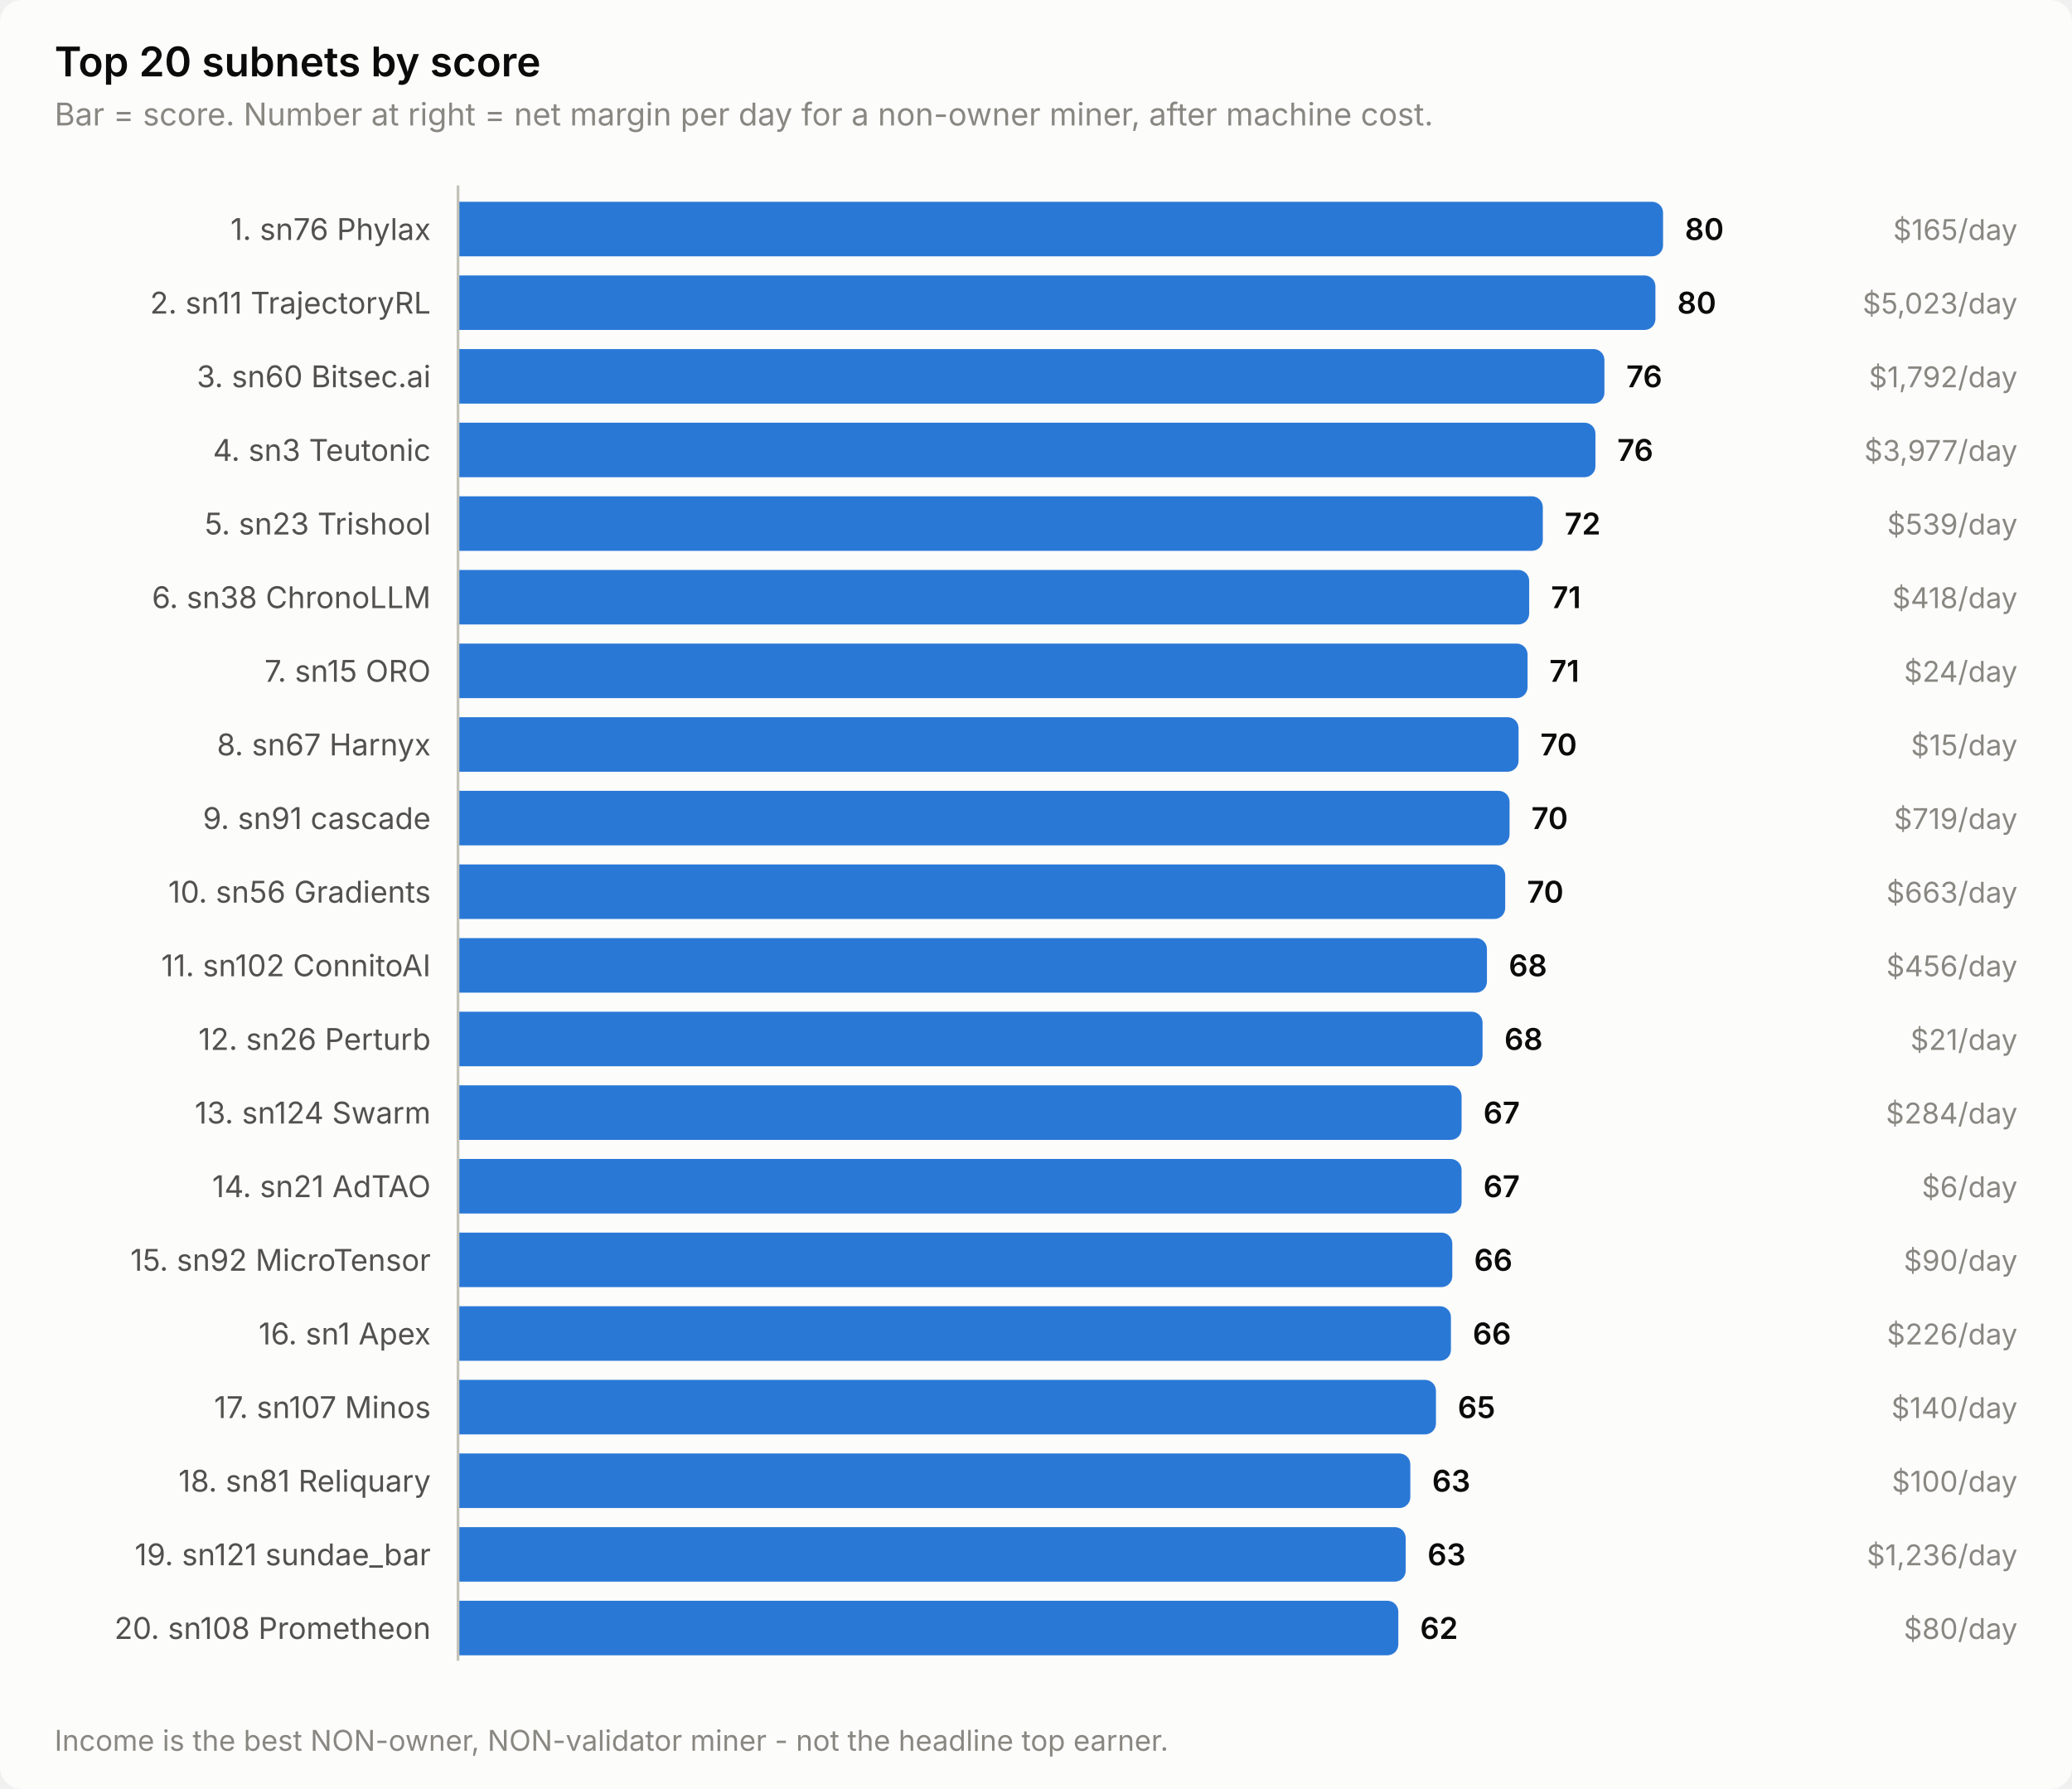
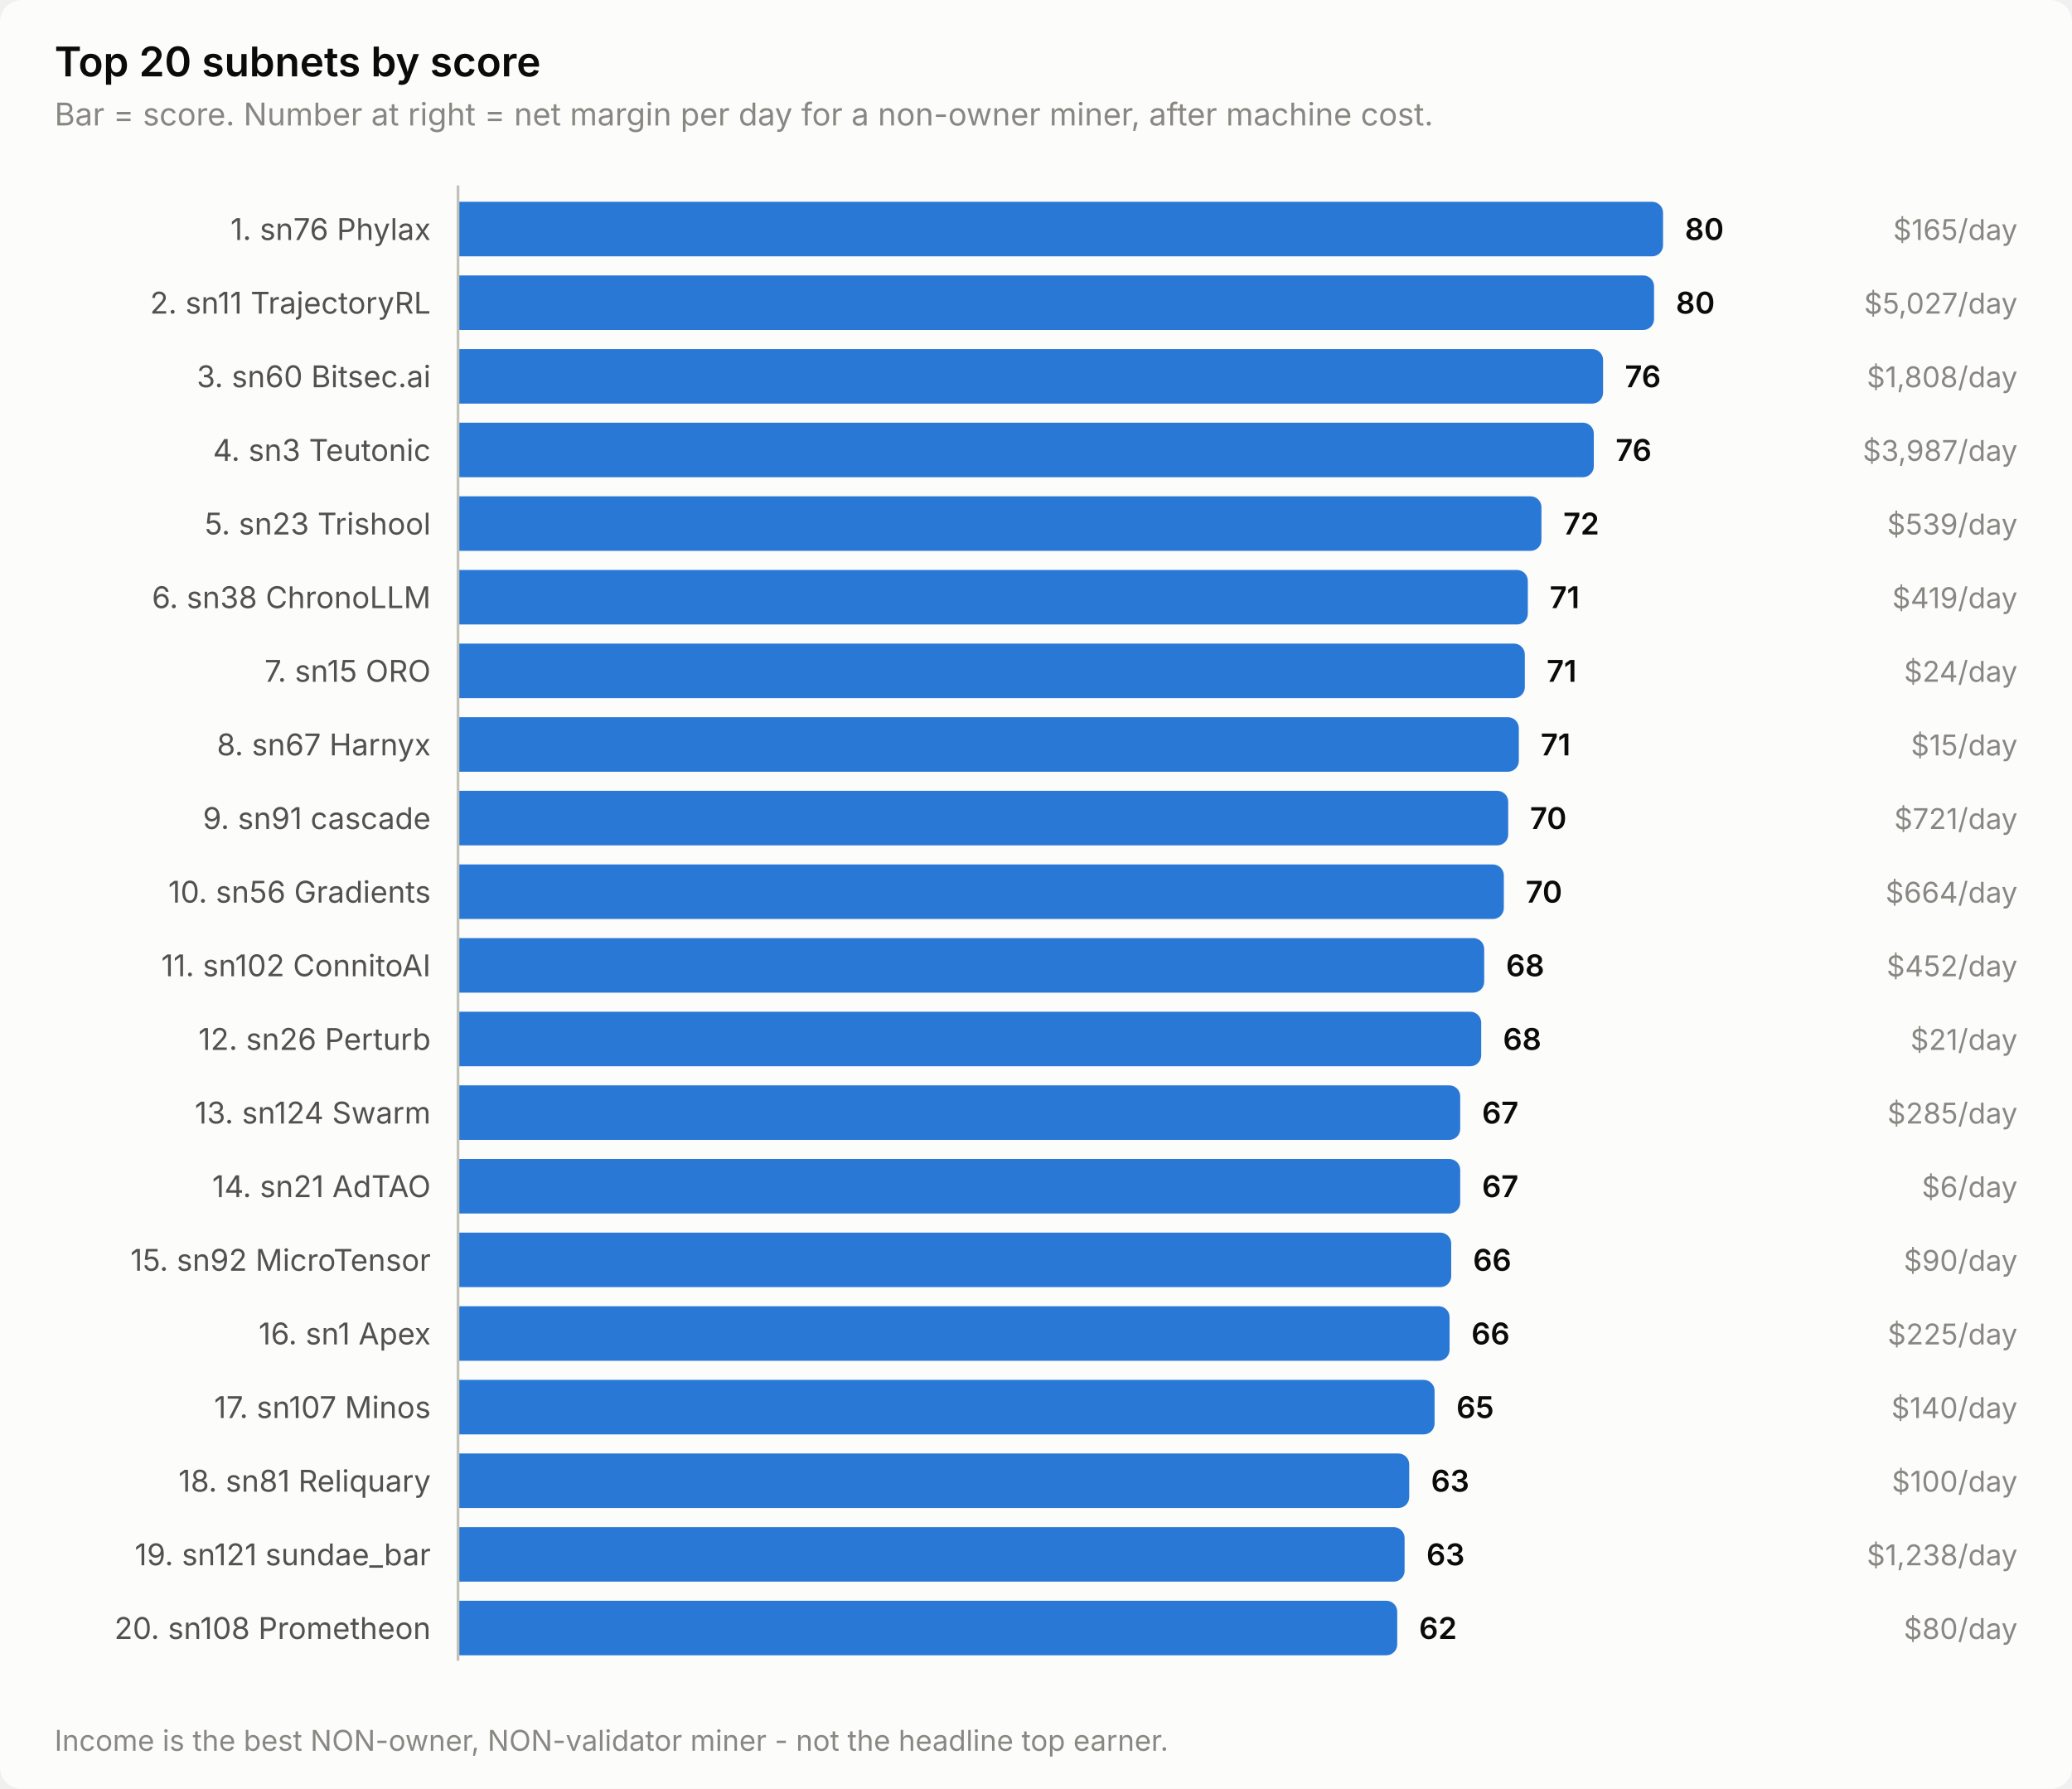
<svg xmlns="http://www.w3.org/2000/svg" width="760" height="656" viewBox="0 0 760 656" role="img" aria-label="Top 20 subnets by score">
  <style>
    text { font-family: system-ui, -apple-system, 'Segoe UI', sans-serif; }
    .t-title { font-size: 15px; font-weight: 600; }
    .t-sub { font-size: 11.5px; }
    .t-lab { font-size: 11px; }
    .t-val { font-size: 11px; font-weight: 600; font-variant-numeric: tabular-nums; }
    .t-tick { font-size: 10.5px; font-variant-numeric: tabular-nums; }

    .surface { fill: #fcfcfb; }
    .ink { fill: #0b0b0b; }
    .ink2 { fill: #52514e; }
    .muted { fill: #898781; }
    .grid { stroke: #e1e0d9; }
    .axis { stroke: #c3c2b7; }
    .accent { fill: #2a78d6; }
    .critical { fill: #d03b3b; }
    .deemph { fill: #d8d7d0; }

    @media (prefers-color-scheme: dark) {
      .surface { fill: #1a1a19; }
      .ink { fill: #ffffff; }
      .ink2 { fill: #c3c2b7; }
      .muted { fill: #898781; }
      .grid { stroke: #2c2c2a; }
      .axis { stroke: #383835; }
      .accent { fill: #3987e5; }
      .deemph { fill: #3a3a37; }
    }
</style>
  <rect class="surface" width="760" height="656" rx="8" />
  <text class="ink t-title" x="20" y="28">Top 20 subnets by score</text>
  <text class="muted t-sub" x="20" y="46">Bar = score. Number at right = net margin per day for a non-owner miner, after machine cost.</text>
  <text class="ink2 t-lab" x="158" y="88" text-anchor="end">1. sn76 Phylax</text>
  <path class="accent" d="M168.0,74.0 H606.0 a4.0,4.0 0 0 1 4.0,4.0 V90.0 a4.0,4.0 0 0 1 -4.0,4.0 H168.0 Z" />
  <text class="ink t-val" x="618.0" y="88">80</text>
  <text class="muted t-tick" x="740" y="88" text-anchor="end">$165/day</text>
  <text class="ink2 t-lab" x="158" y="115" text-anchor="end">2. sn11 TrajectoryRL</text>
-   <path class="accent" d="M168.0,101.0 H603.2 a4.0,4.0 0 0 1 4.0,4.0 V117.0 a4.0,4.0 0 0 1 -4.0,4.0 H168.0 Z" />
-   <text class="ink t-val" x="615.2" y="115">80</text>
-   <text class="muted t-tick" x="740" y="115" text-anchor="end">$5,023/day</text>
+   <path class="accent" d="M168.0,101.0 H602.7 a4.0,4.0 0 0 1 4.0,4.0 V117.0 a4.0,4.0 0 0 1 -4.0,4.0 H168.0 Z" />
+   <text class="ink t-val" x="614.7" y="115">80</text>
+   <text class="muted t-tick" x="740" y="115" text-anchor="end">$5,027/day</text>
  <text class="ink2 t-lab" x="158" y="142" text-anchor="end">3. sn60 Bitsec.ai</text>
-   <path class="accent" d="M168.0,128.0 H584.5 a4.0,4.0 0 0 1 4.0,4.0 V144.0 a4.0,4.0 0 0 1 -4.0,4.0 H168.0 Z" />
-   <text class="ink t-val" x="596.5" y="142">76</text>
-   <text class="muted t-tick" x="740" y="142" text-anchor="end">$1,792/day</text>
+   <path class="accent" d="M168.0,128.0 H584.0 a4.0,4.0 0 0 1 4.0,4.0 V144.0 a4.0,4.0 0 0 1 -4.0,4.0 H168.0 Z" />
+   <text class="ink t-val" x="596.0" y="142">76</text>
+   <text class="muted t-tick" x="740" y="142" text-anchor="end">$1,808/day</text>
  <text class="ink2 t-lab" x="158" y="169" text-anchor="end">4. sn3 Teutonic</text>
-   <path class="accent" d="M168.0,155.0 H581.2 a4.0,4.0 0 0 1 4.0,4.0 V171.0 a4.0,4.0 0 0 1 -4.0,4.0 H168.0 Z" />
-   <text class="ink t-val" x="593.2" y="169">76</text>
-   <text class="muted t-tick" x="740" y="169" text-anchor="end">$3,977/day</text>
+   <path class="accent" d="M168.0,155.0 H580.6 a4.0,4.0 0 0 1 4.0,4.0 V171.0 a4.0,4.0 0 0 1 -4.0,4.0 H168.0 Z" />
+   <text class="ink t-val" x="592.6" y="169">76</text>
+   <text class="muted t-tick" x="740" y="169" text-anchor="end">$3,987/day</text>
  <text class="ink2 t-lab" x="158" y="196" text-anchor="end">5. sn23 Trishool</text>
-   <path class="accent" d="M168.0,182.0 H561.9 a4.0,4.0 0 0 1 4.0,4.0 V198.0 a4.0,4.0 0 0 1 -4.0,4.0 H168.0 Z" />
-   <text class="ink t-val" x="573.9" y="196">72</text>
+   <path class="accent" d="M168.0,182.0 H561.4 a4.0,4.0 0 0 1 4.0,4.0 V198.0 a4.0,4.0 0 0 1 -4.0,4.0 H168.0 Z" />
+   <text class="ink t-val" x="573.4" y="196">72</text>
  <text class="muted t-tick" x="740" y="196" text-anchor="end">$539/day</text>
  <text class="ink2 t-lab" x="158" y="223" text-anchor="end">6. sn38 ChronoLLM</text>
-   <path class="accent" d="M168.0,209.0 H556.9 a4.0,4.0 0 0 1 4.0,4.0 V225.0 a4.0,4.0 0 0 1 -4.0,4.0 H168.0 Z" />
-   <text class="ink t-val" x="568.9" y="223">71</text>
-   <text class="muted t-tick" x="740" y="223" text-anchor="end">$418/day</text>
+   <path class="accent" d="M168.0,209.0 H556.4 a4.0,4.0 0 0 1 4.0,4.0 V225.0 a4.0,4.0 0 0 1 -4.0,4.0 H168.0 Z" />
+   <text class="ink t-val" x="568.4" y="223">71</text>
+   <text class="muted t-tick" x="740" y="223" text-anchor="end">$419/day</text>
  <text class="ink2 t-lab" x="158" y="250" text-anchor="end">7. sn15 ORO</text>
-   <path class="accent" d="M168.0,236.0 H556.3 a4.0,4.0 0 0 1 4.0,4.0 V252.0 a4.0,4.0 0 0 1 -4.0,4.0 H168.0 Z" />
-   <text class="ink t-val" x="568.3" y="250">71</text>
+   <path class="accent" d="M168.0,236.0 H555.3 a4.0,4.0 0 0 1 4.0,4.0 V252.0 a4.0,4.0 0 0 1 -4.0,4.0 H168.0 Z" />
+   <text class="ink t-val" x="567.3" y="250">71</text>
  <text class="muted t-tick" x="740" y="250" text-anchor="end">$24/day</text>
  <text class="ink2 t-lab" x="158" y="277" text-anchor="end">8. sn67 Harnyx</text>
-   <path class="accent" d="M168.0,263.0 H553.0 a4.0,4.0 0 0 1 4.0,4.0 V279.0 a4.0,4.0 0 0 1 -4.0,4.0 H168.0 Z" />
-   <text class="ink t-val" x="565.0" y="277">70</text>
+   <path class="accent" d="M168.0,263.0 H553.1 a4.0,4.0 0 0 1 4.0,4.0 V279.0 a4.0,4.0 0 0 1 -4.0,4.0 H168.0 Z" />
+   <text class="ink t-val" x="565.1" y="277">71</text>
  <text class="muted t-tick" x="740" y="277" text-anchor="end">$15/day</text>
  <text class="ink2 t-lab" x="158" y="304" text-anchor="end">9. sn91 cascade</text>
-   <path class="accent" d="M168.0,290.0 H549.7 a4.0,4.0 0 0 1 4.0,4.0 V306.0 a4.0,4.0 0 0 1 -4.0,4.0 H168.0 Z" />
-   <text class="ink t-val" x="561.7" y="304">70</text>
-   <text class="muted t-tick" x="740" y="304" text-anchor="end">$719/day</text>
+   <path class="accent" d="M168.0,290.0 H549.2 a4.0,4.0 0 0 1 4.0,4.0 V306.0 a4.0,4.0 0 0 1 -4.0,4.0 H168.0 Z" />
+   <text class="ink t-val" x="561.2" y="304">70</text>
+   <text class="muted t-tick" x="740" y="304" text-anchor="end">$721/day</text>
  <text class="ink2 t-lab" x="158" y="331" text-anchor="end">10. sn56 Gradients</text>
-   <path class="accent" d="M168.0,317.0 H548.1 a4.0,4.0 0 0 1 4.0,4.0 V333.0 a4.0,4.0 0 0 1 -4.0,4.0 H168.0 Z" />
-   <text class="ink t-val" x="560.1" y="331">70</text>
-   <text class="muted t-tick" x="740" y="331" text-anchor="end">$663/day</text>
+   <path class="accent" d="M168.0,317.0 H547.6 a4.0,4.0 0 0 1 4.0,4.0 V333.0 a4.0,4.0 0 0 1 -4.0,4.0 H168.0 Z" />
+   <text class="ink t-val" x="559.6" y="331">70</text>
+   <text class="muted t-tick" x="740" y="331" text-anchor="end">$664/day</text>
  <text class="ink2 t-lab" x="158" y="358" text-anchor="end">11. sn102 ConnitoAI</text>
-   <path class="accent" d="M168.0,344.0 H541.4 a4.0,4.0 0 0 1 4.0,4.0 V360.0 a4.0,4.0 0 0 1 -4.0,4.0 H168.0 Z" />
-   <text class="ink t-val" x="553.4" y="358">68</text>
-   <text class="muted t-tick" x="740" y="358" text-anchor="end">$456/day</text>
+   <path class="accent" d="M168.0,344.0 H540.4 a4.0,4.0 0 0 1 4.0,4.0 V360.0 a4.0,4.0 0 0 1 -4.0,4.0 H168.0 Z" />
+   <text class="ink t-val" x="552.4" y="358">68</text>
+   <text class="muted t-tick" x="740" y="358" text-anchor="end">$452/day</text>
  <text class="ink2 t-lab" x="158" y="385" text-anchor="end">12. sn26 Perturb</text>
-   <path class="accent" d="M168.0,371.0 H539.8 a4.0,4.0 0 0 1 4.0,4.0 V387.0 a4.0,4.0 0 0 1 -4.0,4.0 H168.0 Z" />
-   <text class="ink t-val" x="551.8" y="385">68</text>
+   <path class="accent" d="M168.0,371.0 H539.3 a4.0,4.0 0 0 1 4.0,4.0 V387.0 a4.0,4.0 0 0 1 -4.0,4.0 H168.0 Z" />
+   <text class="ink t-val" x="551.3" y="385">68</text>
  <text class="muted t-tick" x="740" y="385" text-anchor="end">$21/day</text>
  <text class="ink2 t-lab" x="158" y="412" text-anchor="end">13. sn124 Swarm</text>
-   <path class="accent" d="M168.0,398.0 H532.1 a4.0,4.0 0 0 1 4.0,4.0 V414.0 a4.0,4.0 0 0 1 -4.0,4.0 H168.0 Z" />
-   <text class="ink t-val" x="544.1" y="412">67</text>
-   <text class="muted t-tick" x="740" y="412" text-anchor="end">$284/day</text>
+   <path class="accent" d="M168.0,398.0 H531.6 a4.0,4.0 0 0 1 4.0,4.0 V414.0 a4.0,4.0 0 0 1 -4.0,4.0 H168.0 Z" />
+   <text class="ink t-val" x="543.6" y="412">67</text>
+   <text class="muted t-tick" x="740" y="412" text-anchor="end">$285/day</text>
  <text class="ink2 t-lab" x="158" y="439" text-anchor="end">14. sn21 AdTAO</text>
-   <path class="accent" d="M168.0,425.0 H532.1 a4.0,4.0 0 0 1 4.0,4.0 V441.0 a4.0,4.0 0 0 1 -4.0,4.0 H168.0 Z" />
-   <text class="ink t-val" x="544.1" y="439">67</text>
+   <path class="accent" d="M168.0,425.0 H531.6 a4.0,4.0 0 0 1 4.0,4.0 V441.0 a4.0,4.0 0 0 1 -4.0,4.0 H168.0 Z" />
+   <text class="ink t-val" x="543.6" y="439">67</text>
  <text class="muted t-tick" x="740" y="439" text-anchor="end">$6/day</text>
  <text class="ink2 t-lab" x="158" y="466" text-anchor="end">15. sn92 MicroTensor</text>
-   <path class="accent" d="M168.0,452.0 H528.7 a4.0,4.0 0 0 1 4.0,4.0 V468.0 a4.0,4.0 0 0 1 -4.0,4.0 H168.0 Z" />
-   <text class="ink t-val" x="540.7" y="466">66</text>
+   <path class="accent" d="M168.0,452.0 H528.3 a4.0,4.0 0 0 1 4.0,4.0 V468.0 a4.0,4.0 0 0 1 -4.0,4.0 H168.0 Z" />
+   <text class="ink t-val" x="540.3" y="466">66</text>
  <text class="muted t-tick" x="740" y="466" text-anchor="end">$90/day</text>
  <text class="ink2 t-lab" x="158" y="493" text-anchor="end">16. sn1 Apex</text>
-   <path class="accent" d="M168.0,479.0 H528.2 a4.0,4.0 0 0 1 4.0,4.0 V495.0 a4.0,4.0 0 0 1 -4.0,4.0 H168.0 Z" />
-   <text class="ink t-val" x="540.2" y="493">66</text>
-   <text class="muted t-tick" x="740" y="493" text-anchor="end">$226/day</text>
+   <path class="accent" d="M168.0,479.0 H527.7 a4.0,4.0 0 0 1 4.0,4.0 V495.0 a4.0,4.0 0 0 1 -4.0,4.0 H168.0 Z" />
+   <text class="ink t-val" x="539.7" y="493">66</text>
+   <text class="muted t-tick" x="740" y="493" text-anchor="end">$225/day</text>
  <text class="ink2 t-lab" x="158" y="520" text-anchor="end">17. sn107 Minos</text>
-   <path class="accent" d="M168.0,506.0 H522.7 a4.0,4.0 0 0 1 4.0,4.0 V522.0 a4.0,4.0 0 0 1 -4.0,4.0 H168.0 Z" />
-   <text class="ink t-val" x="534.7" y="520">65</text>
+   <path class="accent" d="M168.0,506.0 H522.2 a4.0,4.0 0 0 1 4.0,4.0 V522.0 a4.0,4.0 0 0 1 -4.0,4.0 H168.0 Z" />
+   <text class="ink t-val" x="534.2" y="520">65</text>
  <text class="muted t-tick" x="740" y="520" text-anchor="end">$140/day</text>
  <text class="ink2 t-lab" x="158" y="547" text-anchor="end">18. sn81 Reliquary</text>
-   <path class="accent" d="M168.0,533.0 H513.3 a4.0,4.0 0 0 1 4.0,4.0 V549.0 a4.0,4.0 0 0 1 -4.0,4.0 H168.0 Z" />
-   <text class="ink t-val" x="525.3" y="547">63</text>
+   <path class="accent" d="M168.0,533.0 H512.9 a4.0,4.0 0 0 1 4.0,4.0 V549.0 a4.0,4.0 0 0 1 -4.0,4.0 H168.0 Z" />
+   <text class="ink t-val" x="524.9" y="547">63</text>
  <text class="muted t-tick" x="740" y="547" text-anchor="end">$100/day</text>
  <text class="ink2 t-lab" x="158" y="574" text-anchor="end">19. sn121 sundae_bar</text>
-   <path class="accent" d="M168.0,560.0 H511.6 a4.0,4.0 0 0 1 4.0,4.0 V576.0 a4.0,4.0 0 0 1 -4.0,4.0 H168.0 Z" />
-   <text class="ink t-val" x="523.6" y="574">63</text>
-   <text class="muted t-tick" x="740" y="574" text-anchor="end">$1,236/day</text>
+   <path class="accent" d="M168.0,560.0 H511.2 a4.0,4.0 0 0 1 4.0,4.0 V576.0 a4.0,4.0 0 0 1 -4.0,4.0 H168.0 Z" />
+   <text class="ink t-val" x="523.2" y="574">63</text>
+   <text class="muted t-tick" x="740" y="574" text-anchor="end">$1,238/day</text>
  <text class="ink2 t-lab" x="158" y="601" text-anchor="end">20. sn108 Prometheon</text>
-   <path class="accent" d="M168.0,587.0 H508.9 a4.0,4.0 0 0 1 4.0,4.0 V603.0 a4.0,4.0 0 0 1 -4.0,4.0 H168.0 Z" />
-   <text class="ink t-val" x="520.9" y="601">62</text>
+   <path class="accent" d="M168.0,587.0 H508.5 a4.0,4.0 0 0 1 4.0,4.0 V603.0 a4.0,4.0 0 0 1 -4.0,4.0 H168.0 Z" />
+   <text class="ink t-val" x="520.5" y="601">62</text>
  <text class="muted t-tick" x="740" y="601" text-anchor="end">$80/day</text>
  <line class="axis" x1="168" y1="68" x2="168" y2="609" stroke-width="1" />
  <text class="muted t-tick" x="20" y="642">Income is the best NON-owner, NON-validator miner - not the headline top earner.</text>
</svg>
